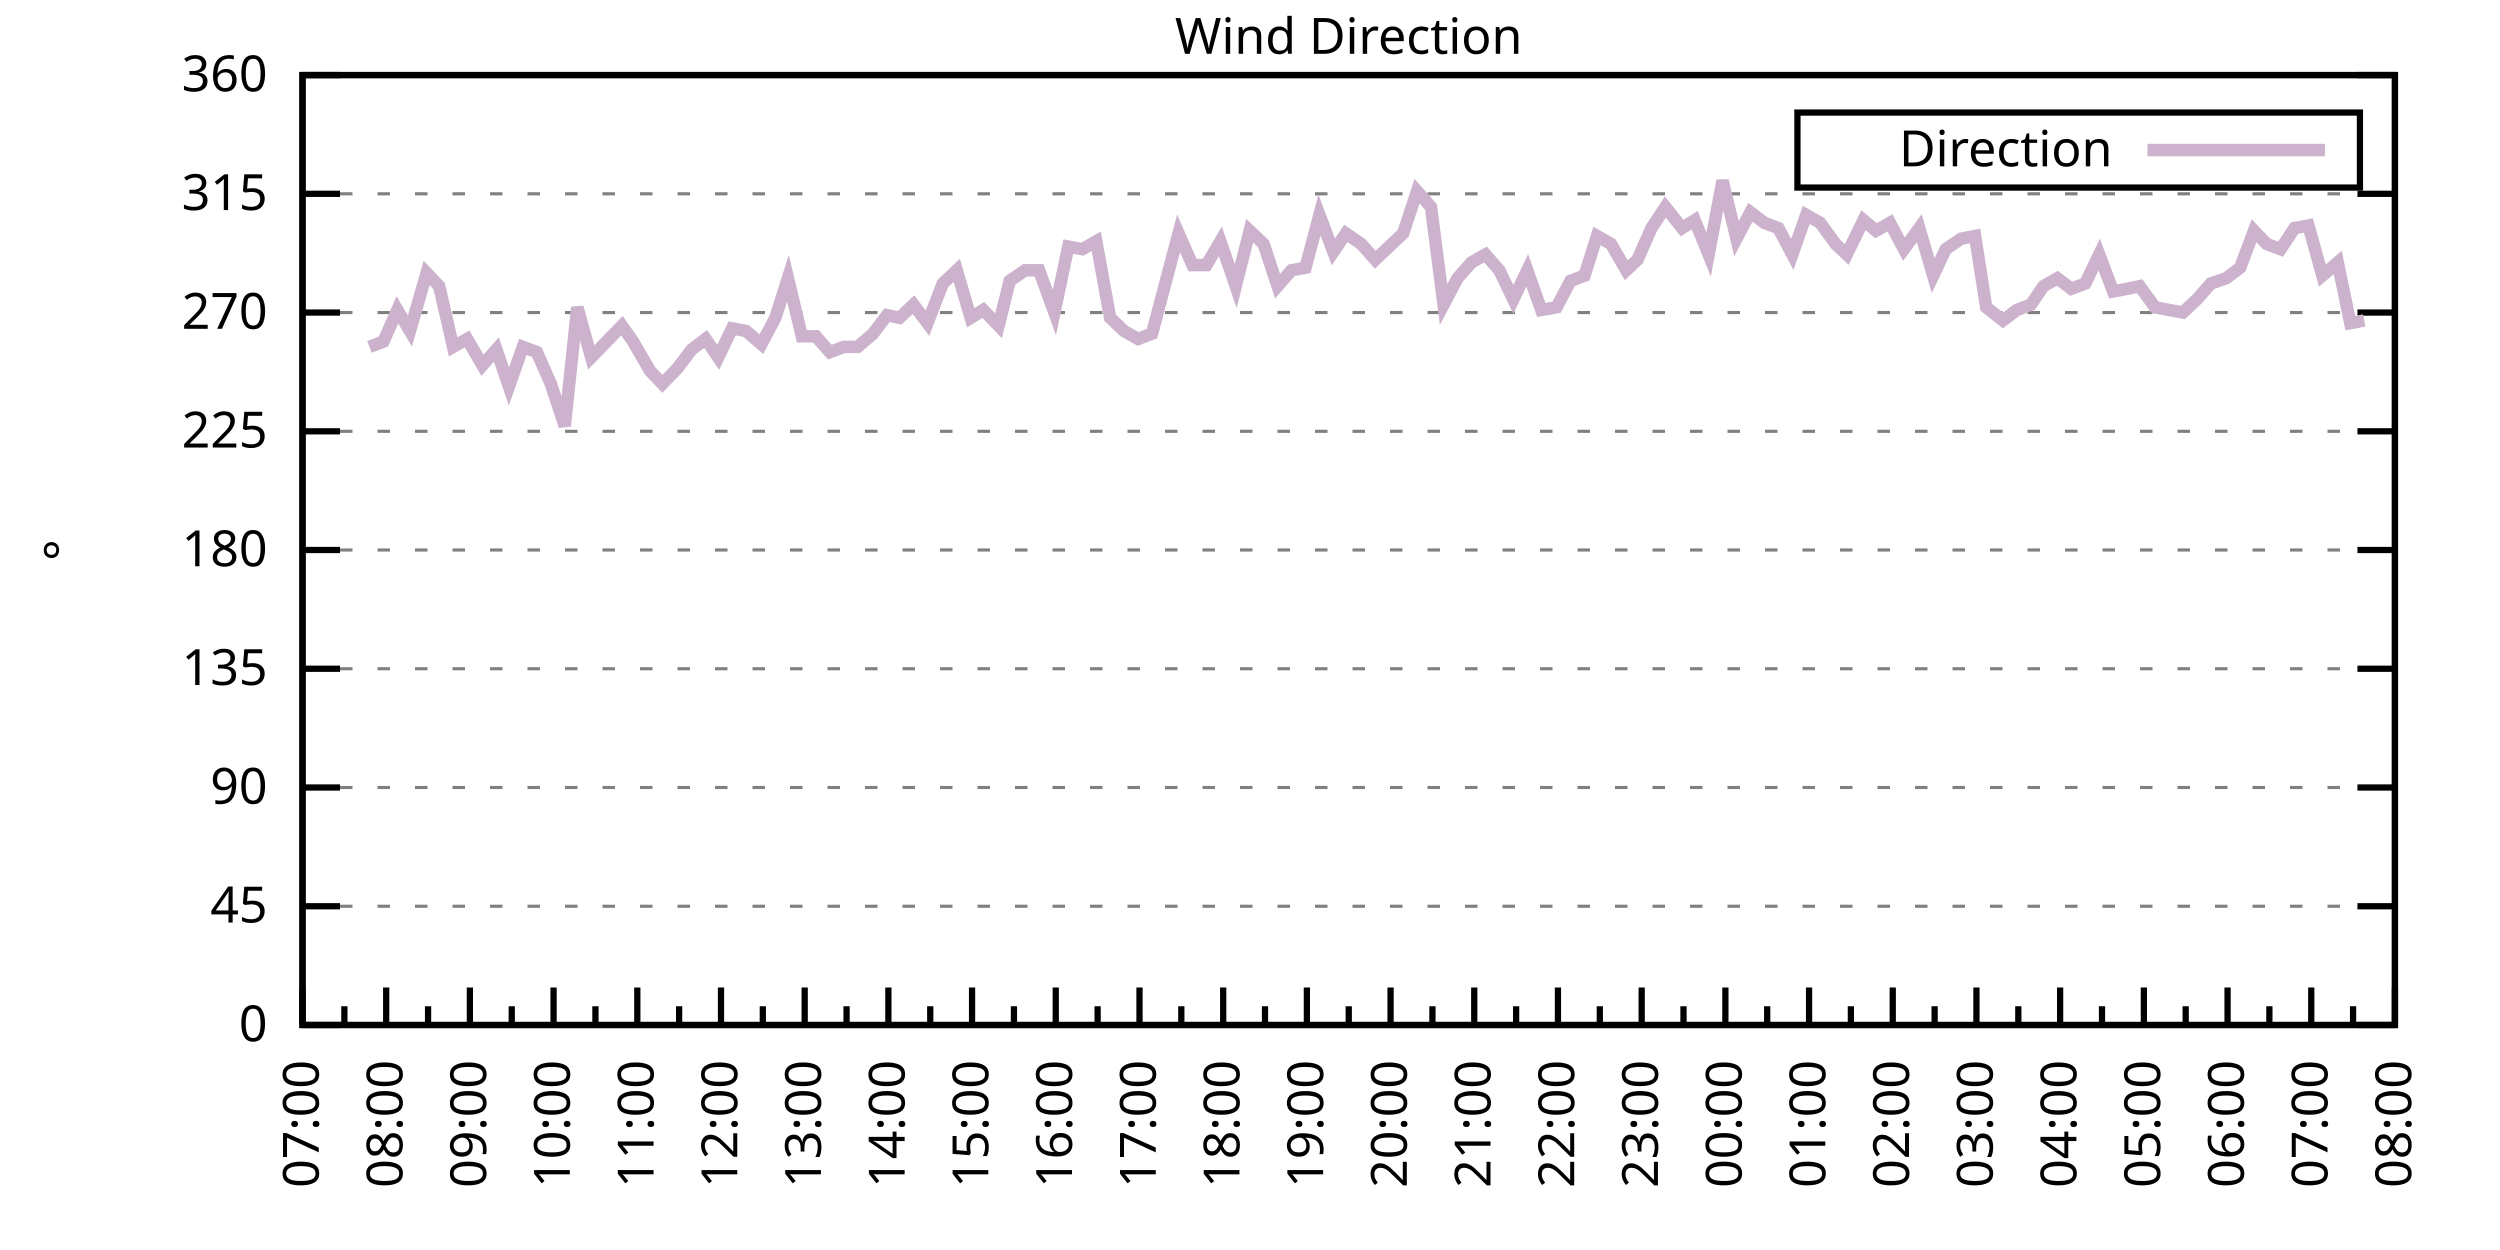
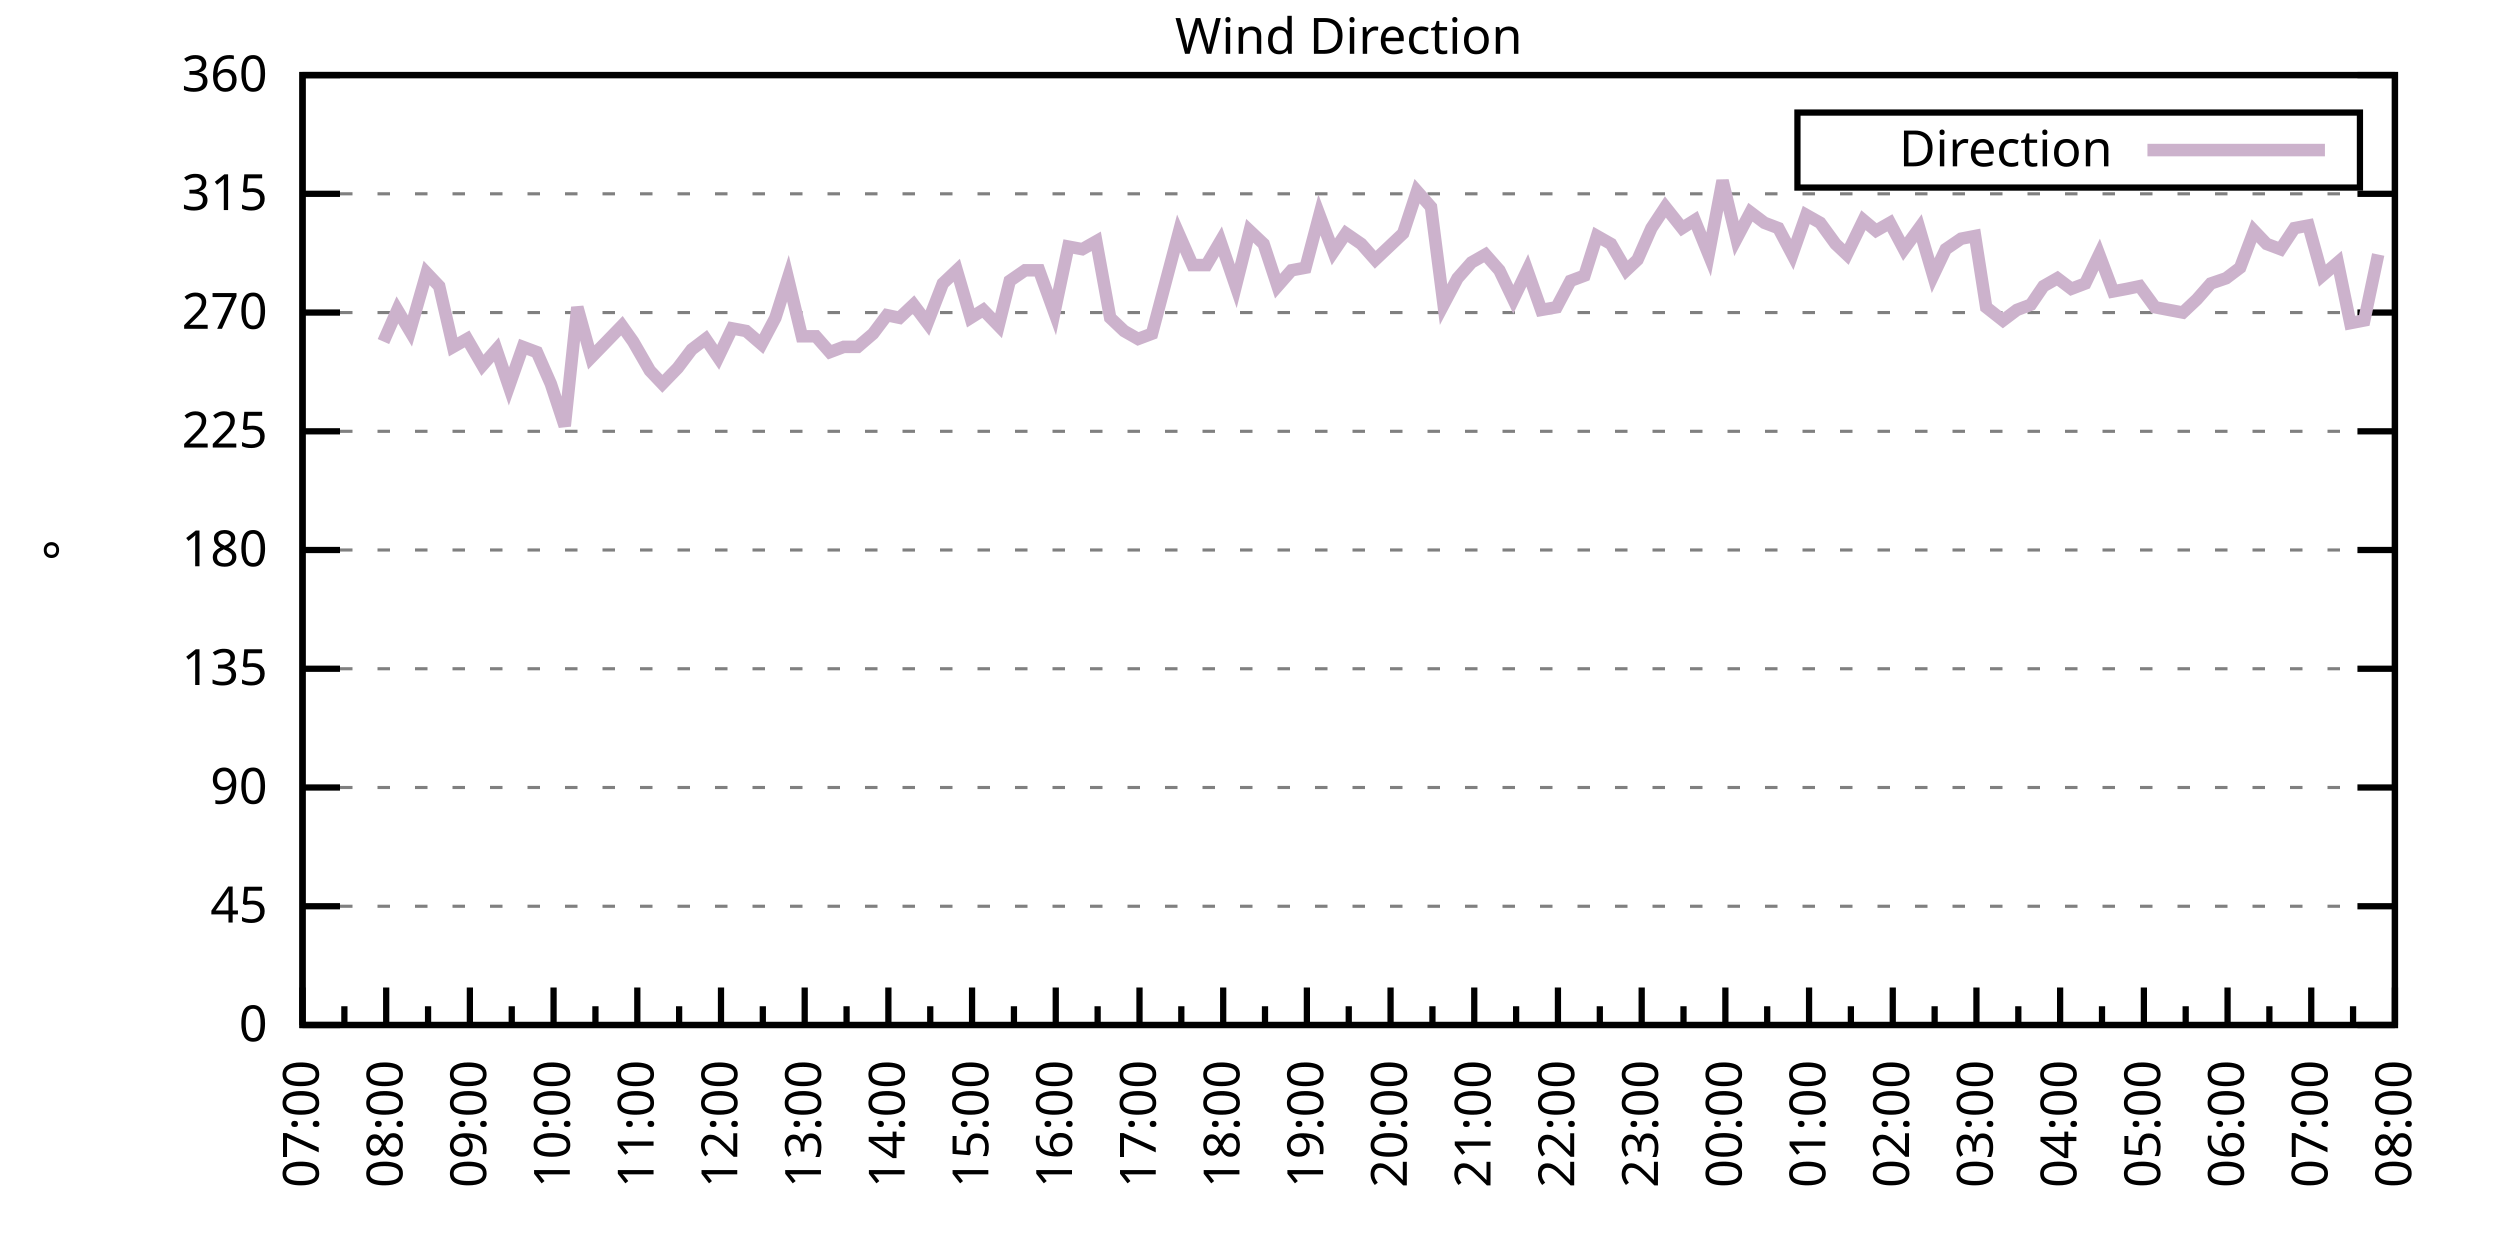
<svg xmlns="http://www.w3.org/2000/svg" xmlns:xlink="http://www.w3.org/1999/xlink" width="400" height="200" viewBox="0 0 400 200">
  <g id="gnuplot_canvas">
    <rect x="0" y="0" width="400" height="200" fill="none" />
    <defs>
      <circle id="gpDot" r="0.5" stroke-width="0.5" stroke="currentColor" />
      <path id="gpPt0" stroke-width="0.333" stroke="currentColor" d="M-1,0 h2 M0,-1 v2" />
      <path id="gpPt1" stroke-width="0.333" stroke="currentColor" d="M-1,-1 L1,1 M1,-1 L-1,1" />
      <path id="gpPt2" stroke-width="0.333" stroke="currentColor" d="M-1,0 L1,0 M0,-1 L0,1 M-1,-1 L1,1 M-1,1 L1,-1" />
      <rect id="gpPt3" stroke-width="0.333" stroke="currentColor" x="-1" y="-1" width="2" height="2" />
      <rect id="gpPt4" stroke-width="0.333" stroke="currentColor" fill="currentColor" x="-1" y="-1" width="2" height="2" />
      <circle id="gpPt5" stroke-width="0.333" stroke="currentColor" cx="0" cy="0" r="1" />
      <use xlink:href="#gpPt5" id="gpPt6" fill="currentColor" stroke="none" />
      <path id="gpPt7" stroke-width="0.333" stroke="currentColor" d="M0,-1.33 L-1.33,0.67 L1.33,0.67 z" />
      <use xlink:href="#gpPt7" id="gpPt8" fill="currentColor" stroke="none" />
      <use xlink:href="#gpPt7" id="gpPt9" stroke="currentColor" transform="rotate(180)" />
      <use xlink:href="#gpPt9" id="gpPt10" fill="currentColor" stroke="none" />
      <use xlink:href="#gpPt3" id="gpPt11" stroke="currentColor" transform="rotate(45)" />
      <use xlink:href="#gpPt11" id="gpPt12" fill="currentColor" stroke="none" />
      <path id="gpPt13" stroke-width="0.333" stroke="currentColor" d="M0,1.330 L1.265,0.411 L0.782,-1.067 L-0.782,-1.076 L-1.265,0.411 z" />
      <use xlink:href="#gpPt13" id="gpPt14" fill="currentColor" stroke="none" />
      <filter id="textbox" filterUnits="objectBoundingBox" x="0" y="0" height="1" width="1">
        <feFlood flood-color="white" flood-opacity="1" result="bgnd" />
        <feComposite in="SourceGraphic" in2="bgnd" operator="atop" />
      </filter>
      <filter id="greybox" filterUnits="objectBoundingBox" x="0" y="0" height="1" width="1">
        <feFlood flood-color="lightgrey" flood-opacity="1" result="grey" />
        <feComposite in="SourceGraphic" in2="grey" operator="atop" />
      </filter>
    </defs>
    <g fill="none" color="white" stroke="currentColor" stroke-width="1.00" stroke-linecap="butt" stroke-linejoin="miter">
</g>
    <g fill="none" color="black" stroke="currentColor" stroke-width="1.00" stroke-linecap="butt" stroke-linejoin="miter">
      <g stroke="none" shape-rendering="crispEdges">
        <polygon fill="rgb(255, 255, 255)" points="48.40,164.00 383.18,164.00 383.18,12.02 48.40,12.02 " />
      </g>
    </g>
    <g fill="none" color="black" stroke="currentColor" stroke-width="1.00" stroke-linecap="butt" stroke-linejoin="miter">
</g>
    <g fill="none" color="black" stroke="black" stroke-width="0.50" stroke-linecap="butt" stroke-linejoin="miter">
</g>
    <g fill="none" color="gray" stroke="currentColor" stroke-width="0.50" stroke-linecap="butt" stroke-linejoin="miter">
      <path stroke="gray" stroke-dasharray="2,4" class="gridline" d="M48.40,164.00 L383.19,164.00  " />
    </g>
    <g fill="none" color="gray" stroke="gray" stroke-width="1.00" stroke-linecap="butt" stroke-linejoin="miter">
</g>
    <g fill="none" color="black" stroke="currentColor" stroke-width="1.00" stroke-linecap="butt" stroke-linejoin="miter">
      <path stroke="black" d="M48.40,164.00 L54.40,164.00 M383.19,164.00 L377.19,164.00  " />
      <g transform="translate(42.80,166.60)" stroke="none" fill="black" font-family="Sans" font-size="8.00" text-anchor="end">
        <text>
          <tspan font-family="Sans"> 0</tspan>
        </text>
      </g>
    </g>
    <g fill="none" color="black" stroke="currentColor" stroke-width="1.00" stroke-linecap="butt" stroke-linejoin="miter">
</g>
    <g fill="none" color="black" stroke="black" stroke-width="0.50" stroke-linecap="butt" stroke-linejoin="miter">
</g>
    <g fill="none" color="gray" stroke="currentColor" stroke-width="0.50" stroke-linecap="butt" stroke-linejoin="miter">
      <path stroke="gray" stroke-dasharray="2,4" class="gridline" d="M48.40,145.00 L383.19,145.00  " />
    </g>
    <g fill="none" color="gray" stroke="gray" stroke-width="1.00" stroke-linecap="butt" stroke-linejoin="miter">
</g>
    <g fill="none" color="black" stroke="currentColor" stroke-width="1.00" stroke-linecap="butt" stroke-linejoin="miter">
      <path stroke="black" d="M48.40,145.00 L54.40,145.00 M383.19,145.00 L377.19,145.00  " />
      <g transform="translate(42.80,147.60)" stroke="none" fill="black" font-family="Sans" font-size="8.00" text-anchor="end">
        <text>
          <tspan font-family="Sans"> 45</tspan>
        </text>
      </g>
    </g>
    <g fill="none" color="black" stroke="currentColor" stroke-width="1.00" stroke-linecap="butt" stroke-linejoin="miter">
</g>
    <g fill="none" color="black" stroke="black" stroke-width="0.50" stroke-linecap="butt" stroke-linejoin="miter">
</g>
    <g fill="none" color="gray" stroke="currentColor" stroke-width="0.50" stroke-linecap="butt" stroke-linejoin="miter">
      <path stroke="gray" stroke-dasharray="2,4" class="gridline" d="M48.40,126.00 L383.19,126.00  " />
    </g>
    <g fill="none" color="gray" stroke="gray" stroke-width="1.00" stroke-linecap="butt" stroke-linejoin="miter">
</g>
    <g fill="none" color="black" stroke="currentColor" stroke-width="1.00" stroke-linecap="butt" stroke-linejoin="miter">
      <path stroke="black" d="M48.40,126.00 L54.40,126.00 M383.19,126.00 L377.19,126.00  " />
      <g transform="translate(42.80,128.60)" stroke="none" fill="black" font-family="Sans" font-size="8.00" text-anchor="end">
        <text>
          <tspan font-family="Sans"> 90</tspan>
        </text>
      </g>
    </g>
    <g fill="none" color="black" stroke="currentColor" stroke-width="1.00" stroke-linecap="butt" stroke-linejoin="miter">
</g>
    <g fill="none" color="black" stroke="black" stroke-width="0.50" stroke-linecap="butt" stroke-linejoin="miter">
</g>
    <g fill="none" color="gray" stroke="currentColor" stroke-width="0.50" stroke-linecap="butt" stroke-linejoin="miter">
      <path stroke="gray" stroke-dasharray="2,4" class="gridline" d="M48.40,107.00 L383.19,107.00  " />
    </g>
    <g fill="none" color="gray" stroke="gray" stroke-width="1.00" stroke-linecap="butt" stroke-linejoin="miter">
</g>
    <g fill="none" color="black" stroke="currentColor" stroke-width="1.00" stroke-linecap="butt" stroke-linejoin="miter">
      <path stroke="black" d="M48.40,107.00 L54.40,107.00 M383.19,107.00 L377.19,107.00  " />
      <g transform="translate(42.80,109.60)" stroke="none" fill="black" font-family="Sans" font-size="8.00" text-anchor="end">
        <text>
          <tspan font-family="Sans"> 135</tspan>
        </text>
      </g>
    </g>
    <g fill="none" color="black" stroke="currentColor" stroke-width="1.00" stroke-linecap="butt" stroke-linejoin="miter">
</g>
    <g fill="none" color="black" stroke="black" stroke-width="0.50" stroke-linecap="butt" stroke-linejoin="miter">
</g>
    <g fill="none" color="gray" stroke="currentColor" stroke-width="0.50" stroke-linecap="butt" stroke-linejoin="miter">
      <path stroke="gray" stroke-dasharray="2,4" class="gridline" d="M48.40,88.00 L383.19,88.00  " />
    </g>
    <g fill="none" color="gray" stroke="gray" stroke-width="1.00" stroke-linecap="butt" stroke-linejoin="miter">
</g>
    <g fill="none" color="black" stroke="currentColor" stroke-width="1.00" stroke-linecap="butt" stroke-linejoin="miter">
      <path stroke="black" d="M48.40,88.00 L54.40,88.00 M383.19,88.00 L377.19,88.00  " />
      <g transform="translate(42.80,90.60)" stroke="none" fill="black" font-family="Sans" font-size="8.00" text-anchor="end">
        <text>
          <tspan font-family="Sans"> 180</tspan>
        </text>
      </g>
    </g>
    <g fill="none" color="black" stroke="currentColor" stroke-width="1.00" stroke-linecap="butt" stroke-linejoin="miter">
</g>
    <g fill="none" color="black" stroke="black" stroke-width="0.50" stroke-linecap="butt" stroke-linejoin="miter">
</g>
    <g fill="none" color="gray" stroke="currentColor" stroke-width="0.50" stroke-linecap="butt" stroke-linejoin="miter">
      <path stroke="gray" stroke-dasharray="2,4" class="gridline" d="M48.40,69.01 L383.19,69.01  " />
    </g>
    <g fill="none" color="gray" stroke="gray" stroke-width="1.00" stroke-linecap="butt" stroke-linejoin="miter">
</g>
    <g fill="none" color="black" stroke="currentColor" stroke-width="1.00" stroke-linecap="butt" stroke-linejoin="miter">
      <path stroke="black" d="M48.40,69.01 L54.40,69.01 M383.19,69.01 L377.19,69.01  " />
      <g transform="translate(42.80,71.61)" stroke="none" fill="black" font-family="Sans" font-size="8.00" text-anchor="end">
        <text>
          <tspan font-family="Sans"> 225</tspan>
        </text>
      </g>
    </g>
    <g fill="none" color="black" stroke="currentColor" stroke-width="1.00" stroke-linecap="butt" stroke-linejoin="miter">
</g>
    <g fill="none" color="black" stroke="black" stroke-width="0.50" stroke-linecap="butt" stroke-linejoin="miter">
</g>
    <g fill="none" color="gray" stroke="currentColor" stroke-width="0.50" stroke-linecap="butt" stroke-linejoin="miter">
      <path stroke="gray" stroke-dasharray="2,4" class="gridline" d="M48.40,50.01 L383.19,50.01  " />
    </g>
    <g fill="none" color="gray" stroke="gray" stroke-width="1.00" stroke-linecap="butt" stroke-linejoin="miter">
</g>
    <g fill="none" color="black" stroke="currentColor" stroke-width="1.00" stroke-linecap="butt" stroke-linejoin="miter">
      <path stroke="black" d="M48.40,50.01 L54.40,50.01 M383.19,50.01 L377.19,50.01  " />
      <g transform="translate(42.80,52.61)" stroke="none" fill="black" font-family="Sans" font-size="8.00" text-anchor="end">
        <text>
          <tspan font-family="Sans"> 270</tspan>
        </text>
      </g>
    </g>
    <g fill="none" color="black" stroke="currentColor" stroke-width="1.00" stroke-linecap="butt" stroke-linejoin="miter">
</g>
    <g fill="none" color="black" stroke="black" stroke-width="0.50" stroke-linecap="butt" stroke-linejoin="miter">
</g>
    <g fill="none" color="gray" stroke="currentColor" stroke-width="0.50" stroke-linecap="butt" stroke-linejoin="miter">
      <path stroke="gray" stroke-dasharray="2,4" class="gridline" d="M48.40,31.01 L383.19,31.01  " />
    </g>
    <g fill="none" color="gray" stroke="gray" stroke-width="1.00" stroke-linecap="butt" stroke-linejoin="miter">
</g>
    <g fill="none" color="black" stroke="currentColor" stroke-width="1.00" stroke-linecap="butt" stroke-linejoin="miter">
      <path stroke="black" d="M48.40,31.01 L54.40,31.01 M383.19,31.01 L377.19,31.01  " />
      <g transform="translate(42.80,33.61)" stroke="none" fill="black" font-family="Sans" font-size="8.00" text-anchor="end">
        <text>
          <tspan font-family="Sans"> 315</tspan>
        </text>
      </g>
    </g>
    <g fill="none" color="black" stroke="currentColor" stroke-width="1.00" stroke-linecap="butt" stroke-linejoin="miter">
</g>
    <g fill="none" color="black" stroke="black" stroke-width="0.50" stroke-linecap="butt" stroke-linejoin="miter">
</g>
    <g fill="none" color="gray" stroke="currentColor" stroke-width="0.50" stroke-linecap="butt" stroke-linejoin="miter">
      <path stroke="gray" stroke-dasharray="2,4" class="gridline" d="M48.40,12.01 L383.19,12.01  " />
    </g>
    <g fill="none" color="gray" stroke="gray" stroke-width="1.00" stroke-linecap="butt" stroke-linejoin="miter">
</g>
    <g fill="none" color="black" stroke="currentColor" stroke-width="1.00" stroke-linecap="butt" stroke-linejoin="miter">
      <path stroke="black" d="M48.40,12.01 L54.40,12.01 M383.19,12.01 L377.19,12.01  " />
      <g transform="translate(42.80,14.61)" stroke="none" fill="black" font-family="Sans" font-size="8.00" text-anchor="end">
        <text>
          <tspan font-family="Sans"> 360</tspan>
        </text>
      </g>
    </g>
    <g fill="none" color="black" stroke="currentColor" stroke-width="1.00" stroke-linecap="butt" stroke-linejoin="miter">
      <path stroke="black" d="M48.40,164.00 L48.40,158.00  " />
      <g transform="translate(51.00,169.60) rotate(270)" stroke="none" fill="black" font-family="Sans" font-size="8.00" text-anchor="end">
        <text>
          <tspan font-family="Sans">07:00</tspan>
        </text>
      </g>
    </g>
    <g fill="none" color="black" stroke="currentColor" stroke-width="1.00" stroke-linecap="butt" stroke-linejoin="miter">
      <path stroke="black" d="M55.10,164.00 L55.10,161.00 M61.79,164.00 L61.79,158.00  " />
      <g transform="translate(64.39,169.60) rotate(270)" stroke="none" fill="black" font-family="Sans" font-size="8.00" text-anchor="end">
        <text>
          <tspan font-family="Sans">08:00</tspan>
        </text>
      </g>
    </g>
    <g fill="none" color="black" stroke="currentColor" stroke-width="1.00" stroke-linecap="butt" stroke-linejoin="miter">
      <path stroke="black" d="M68.49,164.00 L68.49,161.00 M75.18,164.00 L75.18,158.00  " />
      <g transform="translate(77.78,169.60) rotate(270)" stroke="none" fill="black" font-family="Sans" font-size="8.00" text-anchor="end">
        <text>
          <tspan font-family="Sans">09:00</tspan>
        </text>
      </g>
    </g>
    <g fill="none" color="black" stroke="currentColor" stroke-width="1.00" stroke-linecap="butt" stroke-linejoin="miter">
      <path stroke="black" d="M81.88,164.00 L81.88,161.00 M88.57,164.00 L88.57,158.00  " />
      <g transform="translate(91.17,169.60) rotate(270)" stroke="none" fill="black" font-family="Sans" font-size="8.00" text-anchor="end">
        <text>
          <tspan font-family="Sans">10:00</tspan>
        </text>
      </g>
    </g>
    <g fill="none" color="black" stroke="currentColor" stroke-width="1.00" stroke-linecap="butt" stroke-linejoin="miter">
      <path stroke="black" d="M95.27,164.00 L95.27,161.00 M101.97,164.00 L101.97,158.00  " />
      <g transform="translate(104.57,169.60) rotate(270)" stroke="none" fill="black" font-family="Sans" font-size="8.00" text-anchor="end">
        <text>
          <tspan font-family="Sans">11:00</tspan>
        </text>
      </g>
    </g>
    <g fill="none" color="black" stroke="currentColor" stroke-width="1.00" stroke-linecap="butt" stroke-linejoin="miter">
      <path stroke="black" d="M108.66,164.00 L108.66,161.00 M115.36,164.00 L115.36,158.00  " />
      <g transform="translate(117.96,169.60) rotate(270)" stroke="none" fill="black" font-family="Sans" font-size="8.00" text-anchor="end">
        <text>
          <tspan font-family="Sans">12:00</tspan>
        </text>
      </g>
    </g>
    <g fill="none" color="black" stroke="currentColor" stroke-width="1.00" stroke-linecap="butt" stroke-linejoin="miter">
      <path stroke="black" d="M122.05,164.00 L122.05,161.00 M128.75,164.00 L128.75,158.00  " />
      <g transform="translate(131.35,169.60) rotate(270)" stroke="none" fill="black" font-family="Sans" font-size="8.00" text-anchor="end">
        <text>
          <tspan font-family="Sans">13:00</tspan>
        </text>
      </g>
    </g>
    <g fill="none" color="black" stroke="currentColor" stroke-width="1.00" stroke-linecap="butt" stroke-linejoin="miter">
      <path stroke="black" d="M135.45,164.00 L135.45,161.00 M142.14,164.00 L142.14,158.00  " />
      <g transform="translate(144.74,169.60) rotate(270)" stroke="none" fill="black" font-family="Sans" font-size="8.00" text-anchor="end">
        <text>
          <tspan font-family="Sans">14:00</tspan>
        </text>
      </g>
    </g>
    <g fill="none" color="black" stroke="currentColor" stroke-width="1.00" stroke-linecap="butt" stroke-linejoin="miter">
      <path stroke="black" d="M148.84,164.00 L148.84,161.00 M155.53,164.00 L155.53,158.00  " />
      <g transform="translate(158.13,169.60) rotate(270)" stroke="none" fill="black" font-family="Sans" font-size="8.00" text-anchor="end">
        <text>
          <tspan font-family="Sans">15:00</tspan>
        </text>
      </g>
    </g>
    <g fill="none" color="black" stroke="currentColor" stroke-width="1.00" stroke-linecap="butt" stroke-linejoin="miter">
      <path stroke="black" d="M162.23,164.00 L162.23,161.00 M168.92,164.00 L168.92,158.00  " />
      <g transform="translate(171.52,169.60) rotate(270)" stroke="none" fill="black" font-family="Sans" font-size="8.00" text-anchor="end">
        <text>
          <tspan font-family="Sans">16:00</tspan>
        </text>
      </g>
    </g>
    <g fill="none" color="black" stroke="currentColor" stroke-width="1.00" stroke-linecap="butt" stroke-linejoin="miter">
      <path stroke="black" d="M175.62,164.00 L175.62,161.00 M182.32,164.00 L182.32,158.00  " />
      <g transform="translate(184.92,169.60) rotate(270)" stroke="none" fill="black" font-family="Sans" font-size="8.00" text-anchor="end">
        <text>
          <tspan font-family="Sans">17:00</tspan>
        </text>
      </g>
    </g>
    <g fill="none" color="black" stroke="currentColor" stroke-width="1.00" stroke-linecap="butt" stroke-linejoin="miter">
      <path stroke="black" d="M189.01,164.00 L189.01,161.00 M195.71,164.00 L195.71,158.00  " />
      <g transform="translate(198.31,169.60) rotate(270)" stroke="none" fill="black" font-family="Sans" font-size="8.00" text-anchor="end">
        <text>
          <tspan font-family="Sans">18:00</tspan>
        </text>
      </g>
    </g>
    <g fill="none" color="black" stroke="currentColor" stroke-width="1.00" stroke-linecap="butt" stroke-linejoin="miter">
      <path stroke="black" d="M202.40,164.00 L202.40,161.00 M209.10,164.00 L209.10,158.00  " />
      <g transform="translate(211.70,169.60) rotate(270)" stroke="none" fill="black" font-family="Sans" font-size="8.00" text-anchor="end">
        <text>
          <tspan font-family="Sans">19:00</tspan>
        </text>
      </g>
    </g>
    <g fill="none" color="black" stroke="currentColor" stroke-width="1.00" stroke-linecap="butt" stroke-linejoin="miter">
      <path stroke="black" d="M215.80,164.00 L215.80,161.00 M222.49,164.00 L222.49,158.00  " />
      <g transform="translate(225.09,169.60) rotate(270)" stroke="none" fill="black" font-family="Sans" font-size="8.00" text-anchor="end">
        <text>
          <tspan font-family="Sans">20:00</tspan>
        </text>
      </g>
    </g>
    <g fill="none" color="black" stroke="currentColor" stroke-width="1.00" stroke-linecap="butt" stroke-linejoin="miter">
      <path stroke="black" d="M229.19,164.00 L229.19,161.00 M235.88,164.00 L235.88,158.00  " />
      <g transform="translate(238.48,169.60) rotate(270)" stroke="none" fill="black" font-family="Sans" font-size="8.00" text-anchor="end">
        <text>
          <tspan font-family="Sans">21:00</tspan>
        </text>
      </g>
    </g>
    <g fill="none" color="black" stroke="currentColor" stroke-width="1.00" stroke-linecap="butt" stroke-linejoin="miter">
      <path stroke="black" d="M242.58,164.00 L242.58,161.00 M249.27,164.00 L249.27,158.00  " />
      <g transform="translate(251.87,169.60) rotate(270)" stroke="none" fill="black" font-family="Sans" font-size="8.00" text-anchor="end">
        <text>
          <tspan font-family="Sans">22:00</tspan>
        </text>
      </g>
    </g>
    <g fill="none" color="black" stroke="currentColor" stroke-width="1.00" stroke-linecap="butt" stroke-linejoin="miter">
      <path stroke="black" d="M255.97,164.00 L255.97,161.00 M262.67,164.00 L262.67,158.00  " />
      <g transform="translate(265.27,169.60) rotate(270)" stroke="none" fill="black" font-family="Sans" font-size="8.00" text-anchor="end">
        <text>
          <tspan font-family="Sans">23:00</tspan>
        </text>
      </g>
    </g>
    <g fill="none" color="black" stroke="currentColor" stroke-width="1.00" stroke-linecap="butt" stroke-linejoin="miter">
      <path stroke="black" d="M269.36,164.00 L269.36,161.00 M276.06,164.00 L276.06,158.00  " />
      <g transform="translate(278.66,169.60) rotate(270)" stroke="none" fill="black" font-family="Sans" font-size="8.00" text-anchor="end">
        <text>
          <tspan font-family="Sans">00:00</tspan>
        </text>
      </g>
    </g>
    <g fill="none" color="black" stroke="currentColor" stroke-width="1.00" stroke-linecap="butt" stroke-linejoin="miter">
      <path stroke="black" d="M282.75,164.00 L282.75,161.00 M289.45,164.00 L289.45,158.00  " />
      <g transform="translate(292.05,169.60) rotate(270)" stroke="none" fill="black" font-family="Sans" font-size="8.00" text-anchor="end">
        <text>
          <tspan font-family="Sans">01:00</tspan>
        </text>
      </g>
    </g>
    <g fill="none" color="black" stroke="currentColor" stroke-width="1.00" stroke-linecap="butt" stroke-linejoin="miter">
      <path stroke="black" d="M296.14,164.00 L296.14,161.00 M302.84,164.00 L302.84,158.00  " />
      <g transform="translate(305.44,169.60) rotate(270)" stroke="none" fill="black" font-family="Sans" font-size="8.00" text-anchor="end">
        <text>
          <tspan font-family="Sans">02:00</tspan>
        </text>
      </g>
    </g>
    <g fill="none" color="black" stroke="currentColor" stroke-width="1.00" stroke-linecap="butt" stroke-linejoin="miter">
      <path stroke="black" d="M309.54,164.00 L309.54,161.00 M316.23,164.00 L316.23,158.00  " />
      <g transform="translate(318.83,169.60) rotate(270)" stroke="none" fill="black" font-family="Sans" font-size="8.00" text-anchor="end">
        <text>
          <tspan font-family="Sans">03:00</tspan>
        </text>
      </g>
    </g>
    <g fill="none" color="black" stroke="currentColor" stroke-width="1.00" stroke-linecap="butt" stroke-linejoin="miter">
      <path stroke="black" d="M322.93,164.00 L322.93,161.00 M329.62,164.00 L329.62,158.00  " />
      <g transform="translate(332.22,169.60) rotate(270)" stroke="none" fill="black" font-family="Sans" font-size="8.00" text-anchor="end">
        <text>
          <tspan font-family="Sans">04:00</tspan>
        </text>
      </g>
    </g>
    <g fill="none" color="black" stroke="currentColor" stroke-width="1.00" stroke-linecap="butt" stroke-linejoin="miter">
      <path stroke="black" d="M336.32,164.00 L336.32,161.00 M343.02,164.00 L343.02,158.00  " />
      <g transform="translate(345.62,169.60) rotate(270)" stroke="none" fill="black" font-family="Sans" font-size="8.00" text-anchor="end">
        <text>
          <tspan font-family="Sans">05:00</tspan>
        </text>
      </g>
    </g>
    <g fill="none" color="black" stroke="currentColor" stroke-width="1.00" stroke-linecap="butt" stroke-linejoin="miter">
      <path stroke="black" d="M349.71,164.00 L349.71,161.00 M356.41,164.00 L356.41,158.00  " />
      <g transform="translate(359.01,169.60) rotate(270)" stroke="none" fill="black" font-family="Sans" font-size="8.00" text-anchor="end">
        <text>
          <tspan font-family="Sans">06:00</tspan>
        </text>
      </g>
    </g>
    <g fill="none" color="black" stroke="currentColor" stroke-width="1.00" stroke-linecap="butt" stroke-linejoin="miter">
      <path stroke="black" d="M363.10,164.00 L363.10,161.00 M369.80,164.00 L369.80,158.00  " />
      <g transform="translate(372.40,169.60) rotate(270)" stroke="none" fill="black" font-family="Sans" font-size="8.00" text-anchor="end">
        <text>
          <tspan font-family="Sans">07:00</tspan>
        </text>
      </g>
    </g>
    <g fill="none" color="black" stroke="currentColor" stroke-width="1.00" stroke-linecap="butt" stroke-linejoin="miter">
      <path stroke="black" d="M376.49,164.00 L376.49,161.00 M383.19,164.00 L383.19,158.00  " />
      <g transform="translate(385.79,169.60) rotate(270)" stroke="none" fill="black" font-family="Sans" font-size="8.00" text-anchor="end">
        <text>
          <tspan font-family="Sans">08:00</tspan>
        </text>
      </g>
    </g>
    <g fill="none" color="black" stroke="currentColor" stroke-width="1.00" stroke-linecap="butt" stroke-linejoin="miter">
</g>
    <g fill="none" color="black" stroke="currentColor" stroke-width="1.00" stroke-linecap="butt" stroke-linejoin="miter">
      <path stroke="black" d="M48.40,12.01 L48.40,164.00 L383.19,164.00 L383.19,12.01 L48.40,12.01 Z  " />
    </g>
    <g fill="none" color="black" stroke="currentColor" stroke-width="1.00" stroke-linecap="butt" stroke-linejoin="miter">
      <g transform="translate(12.80,88.01) rotate(270)" stroke="none" fill="black" font-family="Sans" font-size="8.00" text-anchor="middle">
        <text>
          <tspan font-family="Sans">°</tspan>
        </text>
      </g>
    </g>
    <g fill="none" color="black" stroke="currentColor" stroke-width="1.00" stroke-linecap="butt" stroke-linejoin="miter">
</g>
    <g fill="none" color="black" stroke="currentColor" stroke-width="1.00" stroke-linecap="butt" stroke-linejoin="miter">
      <path stroke="black" d="M287.59,30.01 L287.59,18.01 L377.59,18.01 L377.59,30.01 L287.59,30.01 Z  " />
    </g>
    <g id="Wind_direction_plot_1">
      <g fill="none" color="white" stroke="black" stroke-width="2.00" stroke-linecap="butt" stroke-linejoin="miter">
</g>
      <g fill="none" color="black" stroke="currentColor" stroke-width="2.00" stroke-linecap="butt" stroke-linejoin="miter">
        <g transform="translate(337.99,26.61)" stroke="none" fill="black" font-family="Sans" font-size="8.00" text-anchor="end">
          <text>
            <tspan font-family="Sans">Direction</tspan>
          </text>
        </g>
      </g>
      <g fill="none" color="black" stroke="currentColor" stroke-width="2.00" stroke-linecap="butt" stroke-linejoin="miter">
-         <path stroke="rgb(204, 178, 204)" d="M343.59,24.01 L371.99,24.01 M59.11,55.50 L61.35,54.65 L63.58,49.59 L65.59,52.96 L68.26,43.67 L70.27,45.79   L72.50,55.50 L74.74,54.23 L77.19,58.45 L79.42,55.92 L81.43,61.83 L83.66,55.50 L85.90,56.34 L88.13,61.41   L90.36,68.16 L92.37,49.16 L94.60,57.18 L97.06,54.65 L99.51,52.12 L101.30,54.65 L103.98,59.30 L105.98,61.41   L108.44,58.87 L110.67,55.92 L112.90,54.23 L114.91,57.18 L117.14,52.54 L119.38,52.96 L121.83,55.07 L124.06,50.85   L126.07,44.52 L128.30,53.81 L130.54,53.81 L132.77,56.34 L135.00,55.50 L137.23,55.50 L139.69,53.39 L141.92,50.43   L143.93,50.85 L146.16,48.74 L148.39,51.70 L150.85,45.36 L153.08,43.25 L155.31,50.85 L157.32,49.59 L159.77,52.12   L161.56,44.94 L164.01,43.25 L166.25,43.25 L168.70,50.01 L170.93,39.45 L173.17,39.87 L175.40,38.61 L177.63,50.85   L179.86,52.96 L182.09,54.23 L184.32,53.39 L186.33,45.79 L188.57,37.34 L190.80,42.41 L193.03,42.41 L195.26,38.61   L197.72,45.79 L199.95,36.92 L202.18,39.03 L204.41,45.79 L206.64,43.25 L208.88,42.83 L211.11,34.39 L213.34,40.30   L215.35,37.34 L217.80,39.03 L220.04,41.56 L222.27,39.45 L224.50,37.34 L226.73,30.59 L228.96,33.12 L230.97,48.74   L233.20,44.52 L235.44,41.99 L237.67,40.72 L239.90,43.25 L242.13,47.90 L244.36,43.25 L246.60,49.59 L249.05,49.16   L251.28,44.94 L253.51,44.10 L255.52,37.76 L257.76,39.03 L260.21,43.25 L262.00,41.56 L264.23,36.50 L266.46,33.12   L269.14,36.50 L271.15,35.23 L273.38,40.72 L275.61,28.90 L277.84,38.19 L280.07,33.96 L282.31,35.65 L284.54,36.50   L286.77,40.72 L289.00,34.39 L291.23,35.65 L293.69,39.03 L295.48,40.72 L298.15,35.23 L300.16,36.92 L302.39,35.65   L304.63,39.87 L307.08,36.50 L309.31,44.10 L311.32,39.87 L313.78,38.19 L316.01,37.76 L317.79,49.16 L320.47,51.27   L322.70,49.59 L324.94,48.74 L326.95,45.79 L329.18,44.52 L331.41,46.21 L333.64,45.36 L335.87,40.72 L338.10,46.63   L340.34,46.21 L342.35,45.79 L344.80,49.16 L347.03,49.59 L349.26,50.01 L351.50,47.90 L353.73,45.36 L356.18,44.52   L358.42,42.83 L360.65,36.92 L362.66,39.03 L364.89,39.87 L367.12,36.50 L369.35,36.08 L371.58,44.10 L374.04,41.99   L376.05,51.70 L378.28,51.27  " />
+         <path stroke="rgb(204, 178, 204)" d="M343.59,24.01 L371.99,24.01 M61.35,54.65 L63.58,49.59 L65.59,52.96 L68.26,43.67 L70.27,45.79 L72.50,55.50   L74.74,54.23 L77.19,58.45 L79.42,55.92 L81.43,61.83 L83.66,55.50 L85.90,56.34 L88.13,61.41 L90.36,68.16   L92.37,49.16 L94.60,57.18 L97.06,54.65 L99.51,52.12 L101.30,54.65 L103.98,59.30 L105.98,61.41 L108.44,58.87   L110.67,55.92 L112.90,54.23 L114.91,57.18 L117.14,52.54 L119.38,52.96 L121.83,55.07 L124.06,50.85 L126.07,44.52   L128.30,53.81 L130.54,53.81 L132.77,56.34 L135.00,55.50 L137.23,55.50 L139.69,53.39 L141.92,50.43 L143.93,50.85   L146.16,48.74 L148.39,51.70 L150.85,45.36 L153.08,43.25 L155.31,50.85 L157.32,49.59 L159.77,52.12 L161.56,44.94   L164.01,43.25 L166.25,43.25 L168.70,50.01 L170.93,39.45 L173.17,39.87 L175.40,38.61 L177.63,50.85 L179.86,52.96   L182.09,54.23 L184.32,53.39 L186.33,45.79 L188.57,37.34 L190.80,42.41 L193.03,42.41 L195.26,38.61 L197.72,45.79   L199.95,36.92 L202.18,39.03 L204.41,45.79 L206.64,43.25 L208.88,42.83 L211.11,34.39 L213.34,40.30 L215.35,37.34   L217.80,39.03 L220.04,41.56 L222.27,39.45 L224.50,37.34 L226.73,30.59 L228.96,33.12 L230.97,48.74 L233.20,44.52   L235.44,41.99 L237.67,40.72 L239.90,43.25 L242.13,47.90 L244.36,43.25 L246.60,49.59 L249.05,49.16 L251.28,44.94   L253.51,44.10 L255.52,37.76 L257.76,39.03 L260.21,43.25 L262.00,41.56 L264.23,36.50 L266.46,33.12 L269.14,36.50   L271.15,35.23 L273.38,40.72 L275.61,28.90 L277.84,38.19 L280.07,33.96 L282.31,35.65 L284.54,36.50 L286.77,40.72   L289.00,34.39 L291.23,35.65 L293.69,39.03 L295.48,40.72 L298.15,35.23 L300.16,36.92 L302.39,35.65 L304.63,39.87   L307.08,36.50 L309.31,44.10 L311.32,39.87 L313.78,38.19 L316.01,37.76 L317.79,49.16 L320.47,51.27 L322.70,49.59   L324.94,48.74 L326.95,45.79 L329.18,44.52 L331.41,46.21 L333.64,45.36 L335.87,40.72 L338.10,46.63 L340.34,46.21   L342.35,45.79 L344.80,49.16 L347.03,49.59 L349.26,50.01 L351.50,47.90 L353.73,45.36 L356.18,44.52 L358.42,42.83   L360.65,36.92 L362.66,39.03 L364.89,39.87 L367.12,36.50 L369.35,36.08 L371.58,44.10 L374.04,41.99 L376.05,51.70   L378.28,51.27 L380.51,40.72  " />
      </g>
    </g>
    <g fill="none" color="black" stroke="currentColor" stroke-width="2.00" stroke-linecap="butt" stroke-linejoin="miter">
</g>
    <g fill="none" color="black" stroke="black" stroke-width="1.00" stroke-linecap="butt" stroke-linejoin="miter">
</g>
    <g fill="none" color="black" stroke="currentColor" stroke-width="1.00" stroke-linecap="butt" stroke-linejoin="miter">
      <path stroke="black" d="M48.40,12.01 L48.40,164.00 L383.19,164.00 L383.19,12.01 L48.40,12.01 Z  " />
    </g>
    <g fill="none" color="black" stroke="currentColor" stroke-width="1.00" stroke-linecap="butt" stroke-linejoin="miter">
      <g transform="translate(215.79,8.61)" stroke="none" fill="black" font-family="Sans" font-size="8.00" text-anchor="middle">
        <text>
          <tspan font-family="Sans">Wind Direction</tspan>
        </text>
      </g>
    </g>
    <g fill="none" color="black" stroke="currentColor" stroke-width="1.00" stroke-linecap="butt" stroke-linejoin="miter">
</g>
  </g>
</svg>
